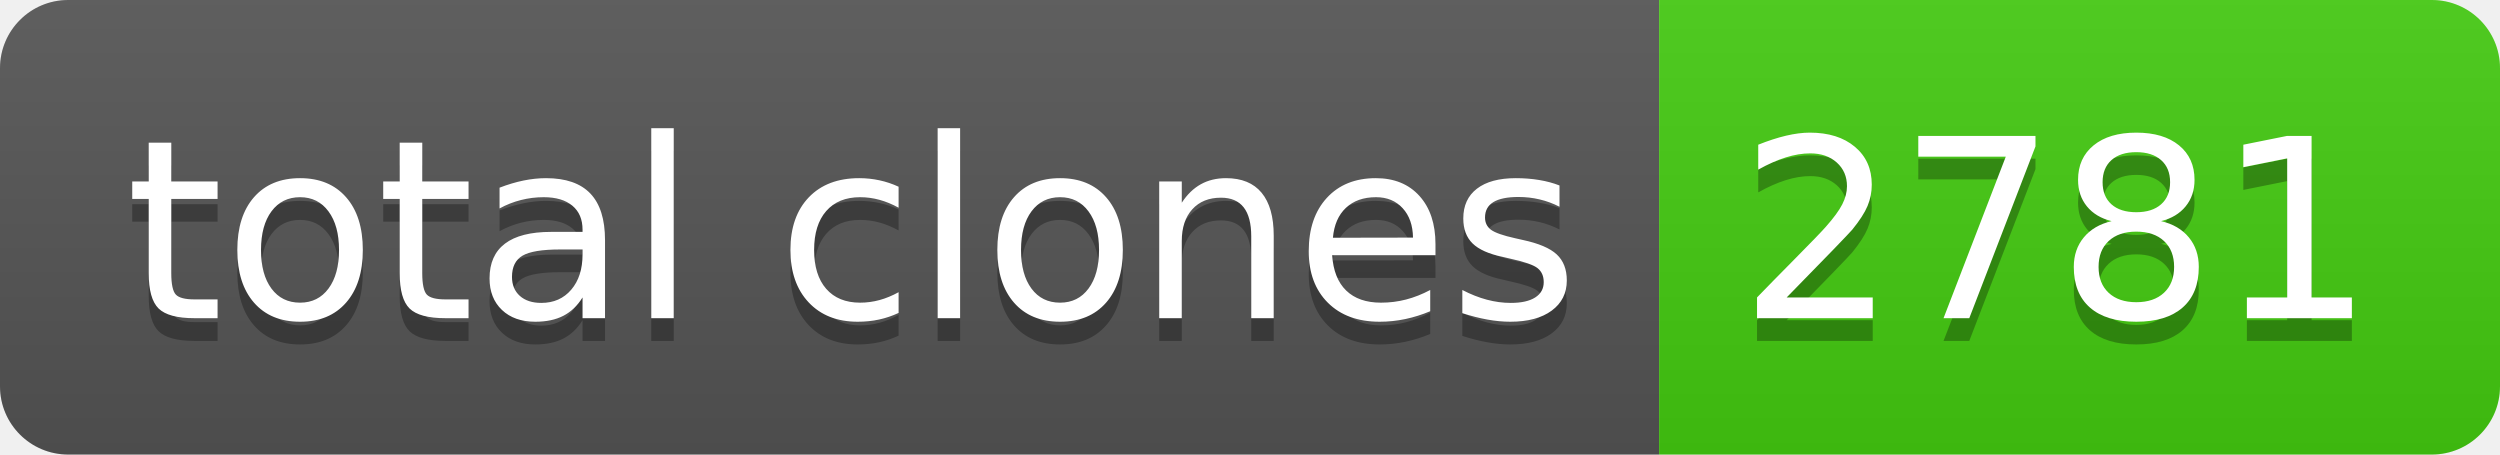
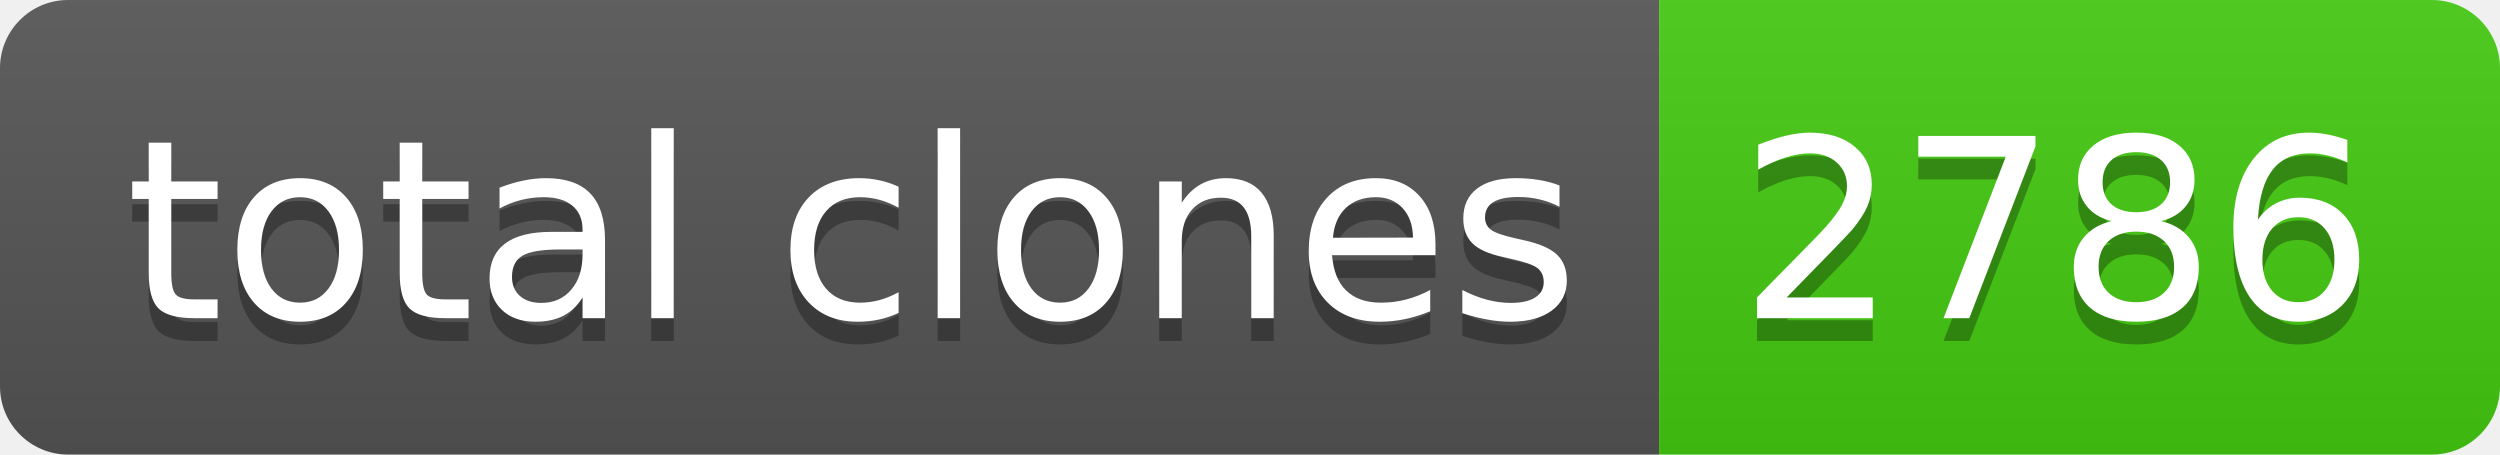
- <svg xmlns="http://www.w3.org/2000/svg" width="110" height="20" role="img" aria-label="total clones: 2781">
+ <svg xmlns="http://www.w3.org/2000/svg" width="110" height="20" role="img" aria-label="total clones: 2786">
  <linearGradient id="s" x2="0" y2="100%">
    <stop offset="0" stop-color="#bbb" stop-opacity=".1" />
    <stop offset="1" stop-opacity=".1" />
  </linearGradient>
  <clipPath id="r">
    <rect width="110" height="20" rx="3" fill="#fff" />
  </clipPath>
  <g clip-path="url(#r)">
    <rect width="73" height="20" fill="#555" />
    <rect x="73" width="37" height="20" fill="#4c1" />
    <rect width="110" height="20" fill="url(#s)" />
  </g>
  <g fill="#fff" text-anchor="middle" font-family="Verdana,Geneva,DejaVu Sans,sans-serif" text-rendering="geometricPrecision" font-size="110">
    <text aria-hidden="true" x="375" y="150" fill="#010101" fill-opacity=".3" transform="scale(.1)" textLength="630">total clones</text>
    <text x="375" y="140" transform="scale(.1)" fill="#fff" textLength="630">total clones</text>
-     <text aria-hidden="true" x="905" y="150" fill="#010101" fill-opacity=".3" transform="scale(.1)" textLength="270">2781</text>
-     <text x="905" y="140" transform="scale(.1)" fill="#fff" textLength="270">2781</text>
+     <text aria-hidden="true" x="905" y="150" fill="#010101" fill-opacity=".3" transform="scale(.1)" textLength="270">2786</text>
+     <text x="905" y="140" transform="scale(.1)" fill="#fff" textLength="270">2786</text>
  </g>
</svg>
